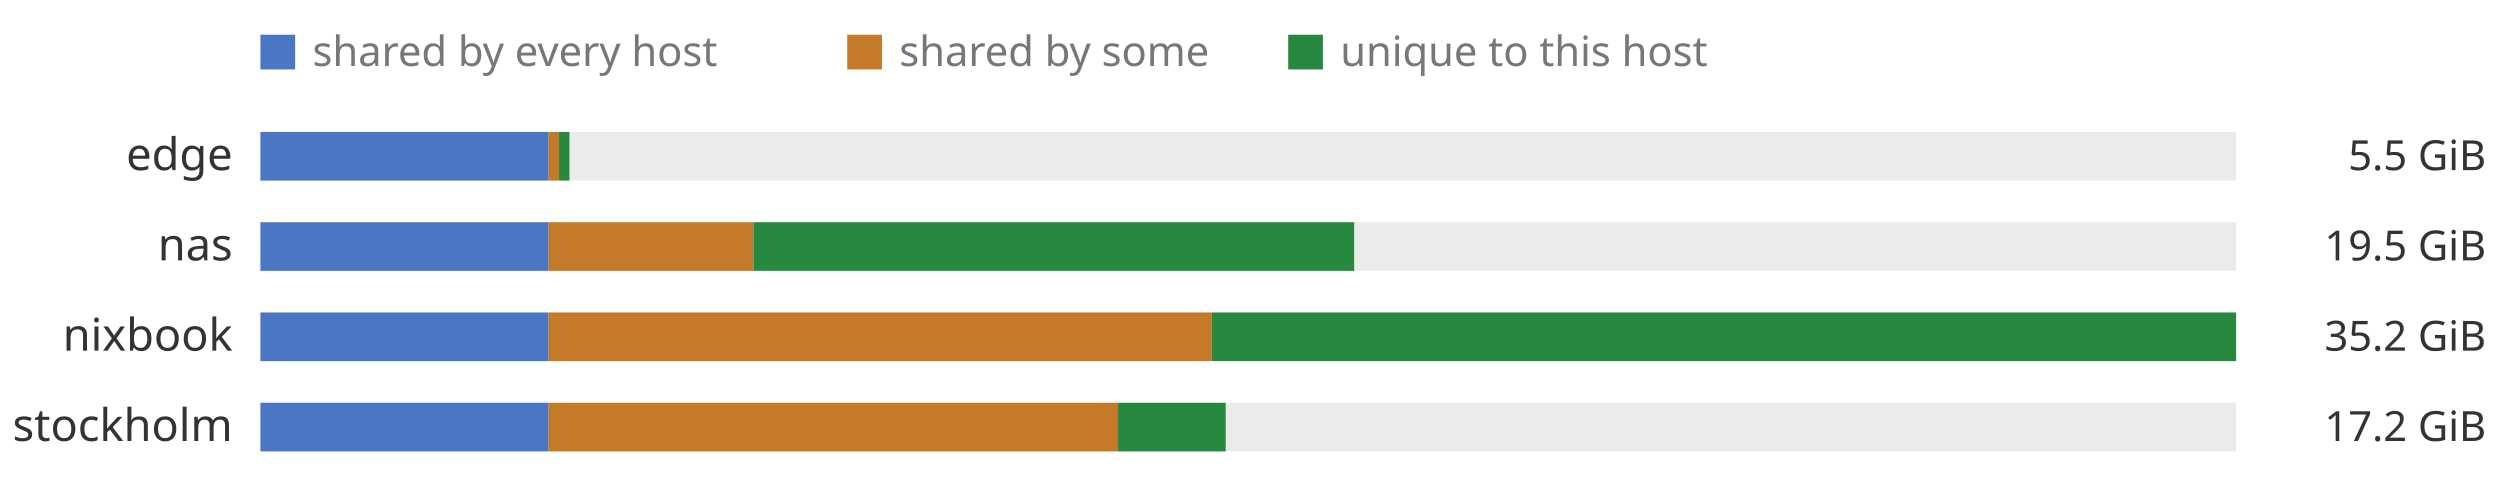
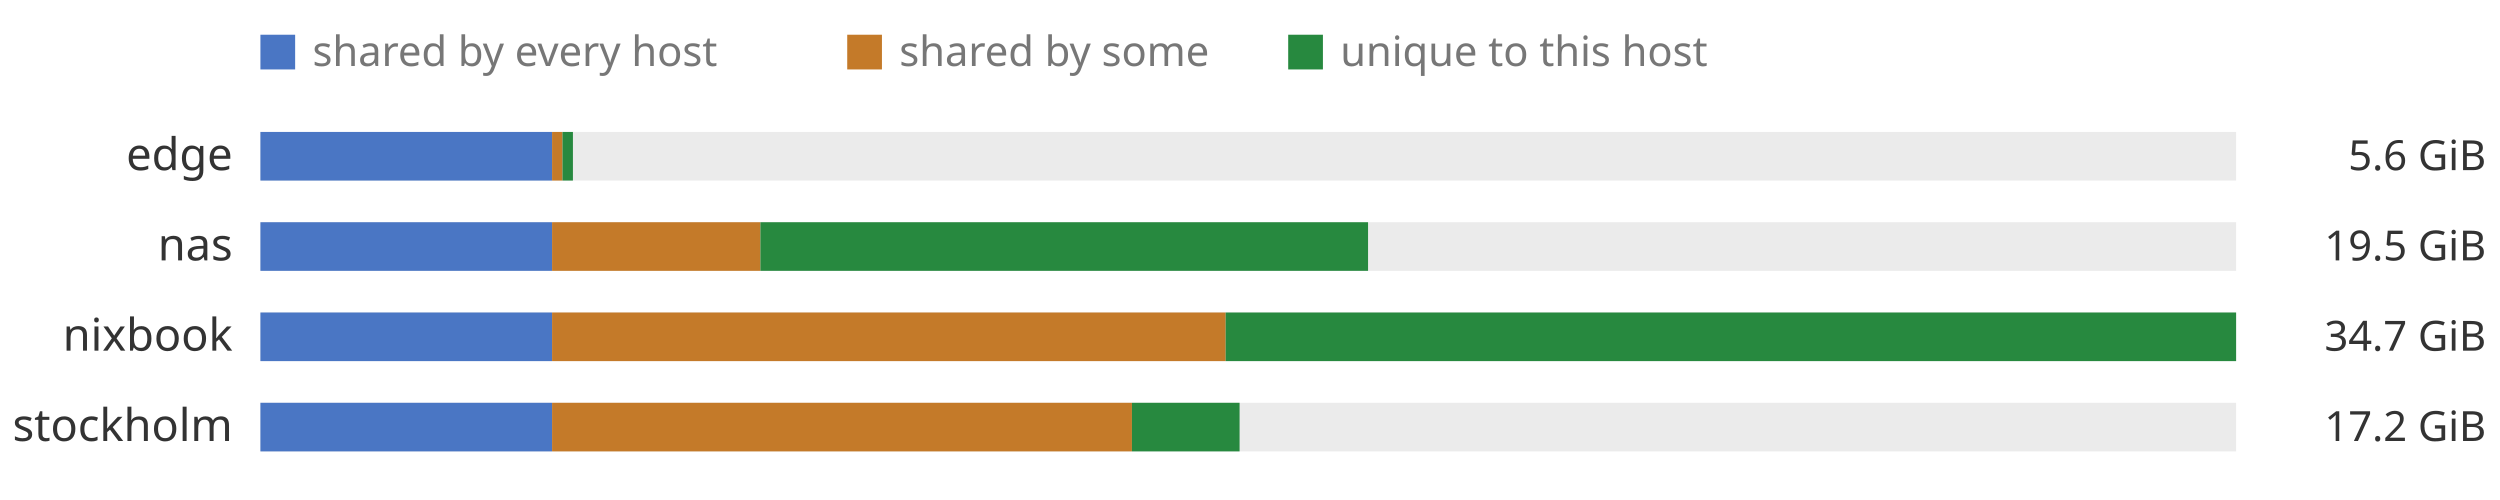
<svg xmlns="http://www.w3.org/2000/svg" viewBox="0 0 720 144" width="720" height="144" role="img" font-family="ui-sans-serif, system-ui, sans-serif">
  <rect x="0" y="0" width="720" height="144" fill="transparent" />
  <rect x="75" y="10" width="10" height="10" fill="#4a76c4" />
  <text x="90" y="19" font-size="12" fill="#777777">shared by every host</text>
  <rect x="244" y="10" width="10" height="10" fill="#c47a29" />
  <text x="259" y="19" font-size="12" fill="#777777">shared by some</text>
  <rect x="371" y="10" width="10" height="10" fill="#27893f" />
  <text x="386" y="19" font-size="12" fill="#777777">unique to this host</text>
  <text x="67" y="49" font-size="13" fill="#333333" text-anchor="end">edge</text>
  <rect x="75" y="38" width="569" height="14" fill="#ebebeb" />
-   <rect x="75" y="38" width="83" height="14" fill="#4a76c4" />
-   <rect x="158" y="38" width="3" height="14" fill="#c47a29" />
-   <rect x="161" y="38" width="3" height="14" fill="#27893f" />
-   <text x="716" y="49" font-size="12" fill="#333333" text-anchor="end">5.5 GiB</text>
+   <rect x="75" y="38" width="84" height="14" fill="#4a76c4" />
+   <rect x="159" y="38" width="3" height="14" fill="#c47a29" />
+   <rect x="162" y="38" width="3" height="14" fill="#27893f" />
+   <text x="716" y="49" font-size="12" fill="#333333" text-anchor="end">5.6 GiB</text>
  <text x="67" y="75" font-size="13" fill="#333333" text-anchor="end">nas</text>
  <rect x="75" y="64" width="569" height="14" fill="#ebebeb" />
-   <rect x="75" y="64" width="83" height="14" fill="#4a76c4" />
-   <rect x="158" y="64" width="59" height="14" fill="#c47a29" />
-   <rect x="217" y="64" width="173" height="14" fill="#27893f" />
+   <rect x="75" y="64" width="84" height="14" fill="#4a76c4" />
+   <rect x="159" y="64" width="60" height="14" fill="#c47a29" />
+   <rect x="219" y="64" width="175" height="14" fill="#27893f" />
  <text x="716" y="75" font-size="12" fill="#333333" text-anchor="end">19.5 GiB</text>
  <text x="67" y="101" font-size="13" fill="#333333" text-anchor="end">nixbook</text>
  <rect x="75" y="90" width="569" height="14" fill="#ebebeb" />
-   <rect x="75" y="90" width="83" height="14" fill="#4a76c4" />
-   <rect x="158" y="90" width="191" height="14" fill="#c47a29" />
-   <rect x="349" y="90" width="295" height="14" fill="#27893f" />
-   <text x="716" y="101" font-size="12" fill="#333333" text-anchor="end">35.2 GiB</text>
+   <rect x="75" y="90" width="84" height="14" fill="#4a76c4" />
+   <rect x="159" y="90" width="194" height="14" fill="#c47a29" />
+   <rect x="353" y="90" width="291" height="14" fill="#27893f" />
+   <text x="716" y="101" font-size="12" fill="#333333" text-anchor="end">34.7 GiB</text>
  <text x="67" y="127" font-size="13" fill="#333333" text-anchor="end">stockholm</text>
  <rect x="75" y="116" width="569" height="14" fill="#ebebeb" />
-   <rect x="75" y="116" width="83" height="14" fill="#4a76c4" />
-   <rect x="158" y="116" width="164" height="14" fill="#c47a29" />
-   <rect x="322" y="116" width="31" height="14" fill="#27893f" />
+   <rect x="75" y="116" width="84" height="14" fill="#4a76c4" />
+   <rect x="159" y="116" width="167" height="14" fill="#c47a29" />
+   <rect x="326" y="116" width="31" height="14" fill="#27893f" />
  <text x="716" y="127" font-size="12" fill="#333333" text-anchor="end">17.2 GiB</text>
</svg>
